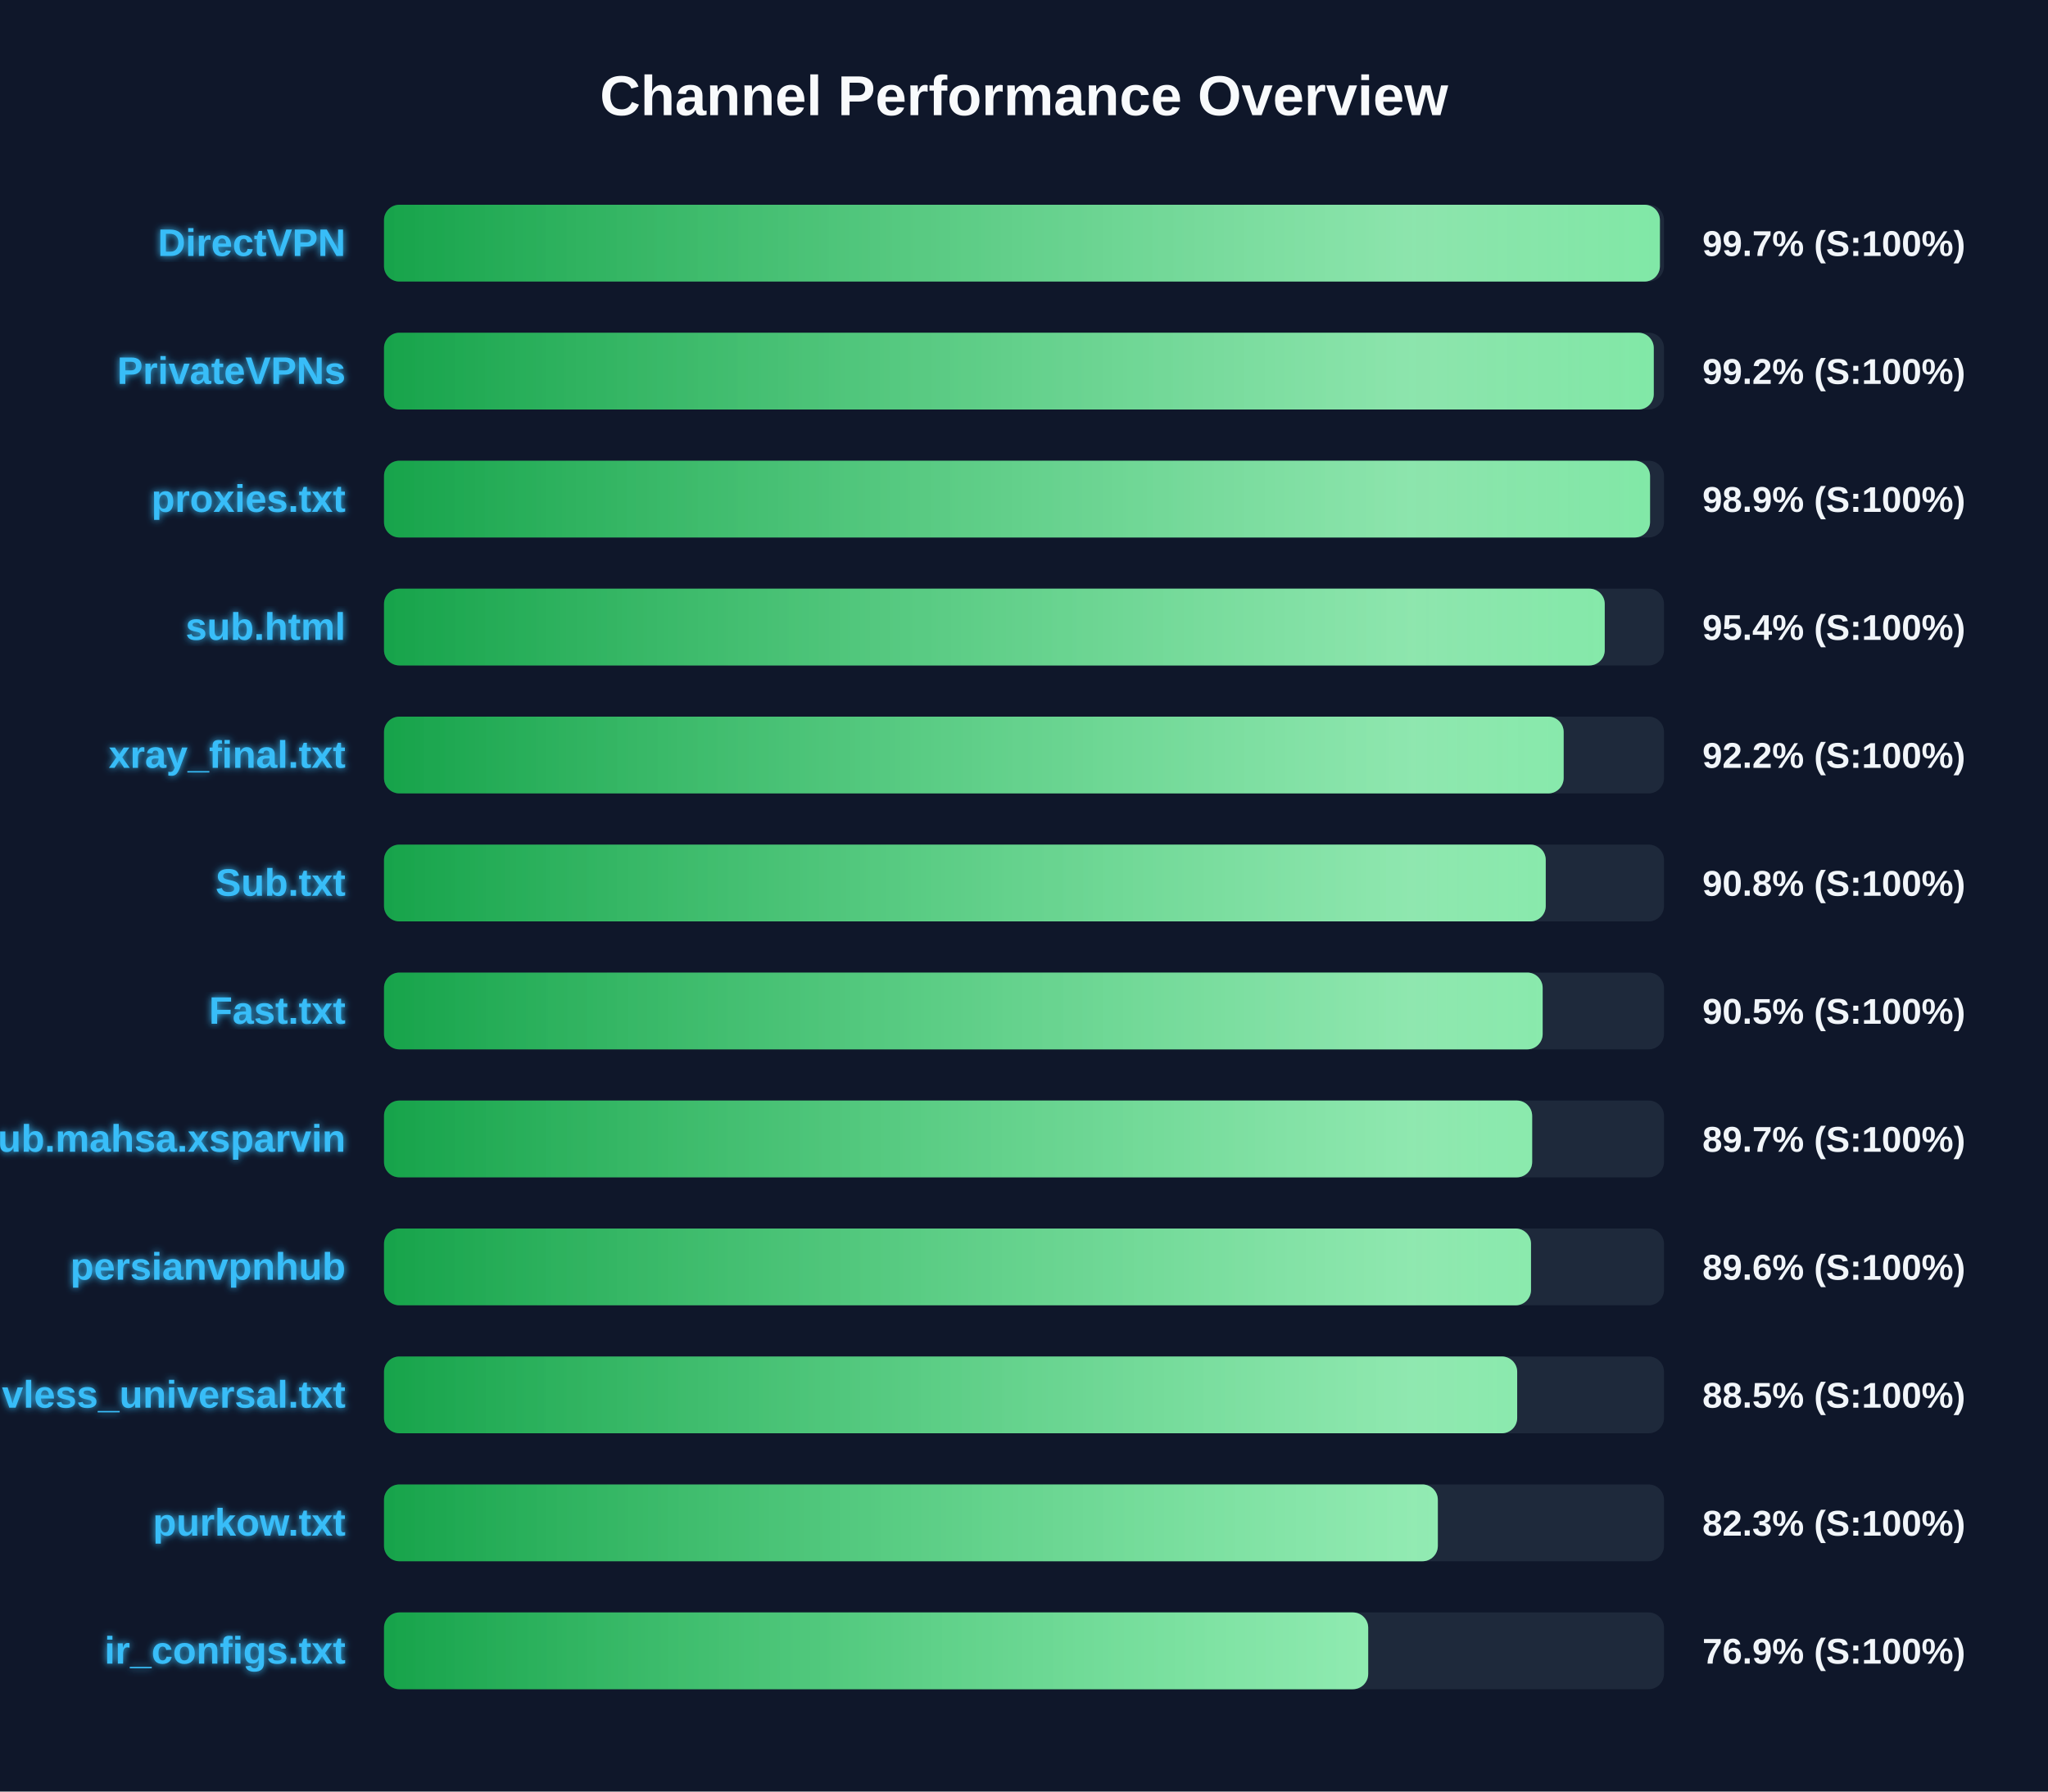
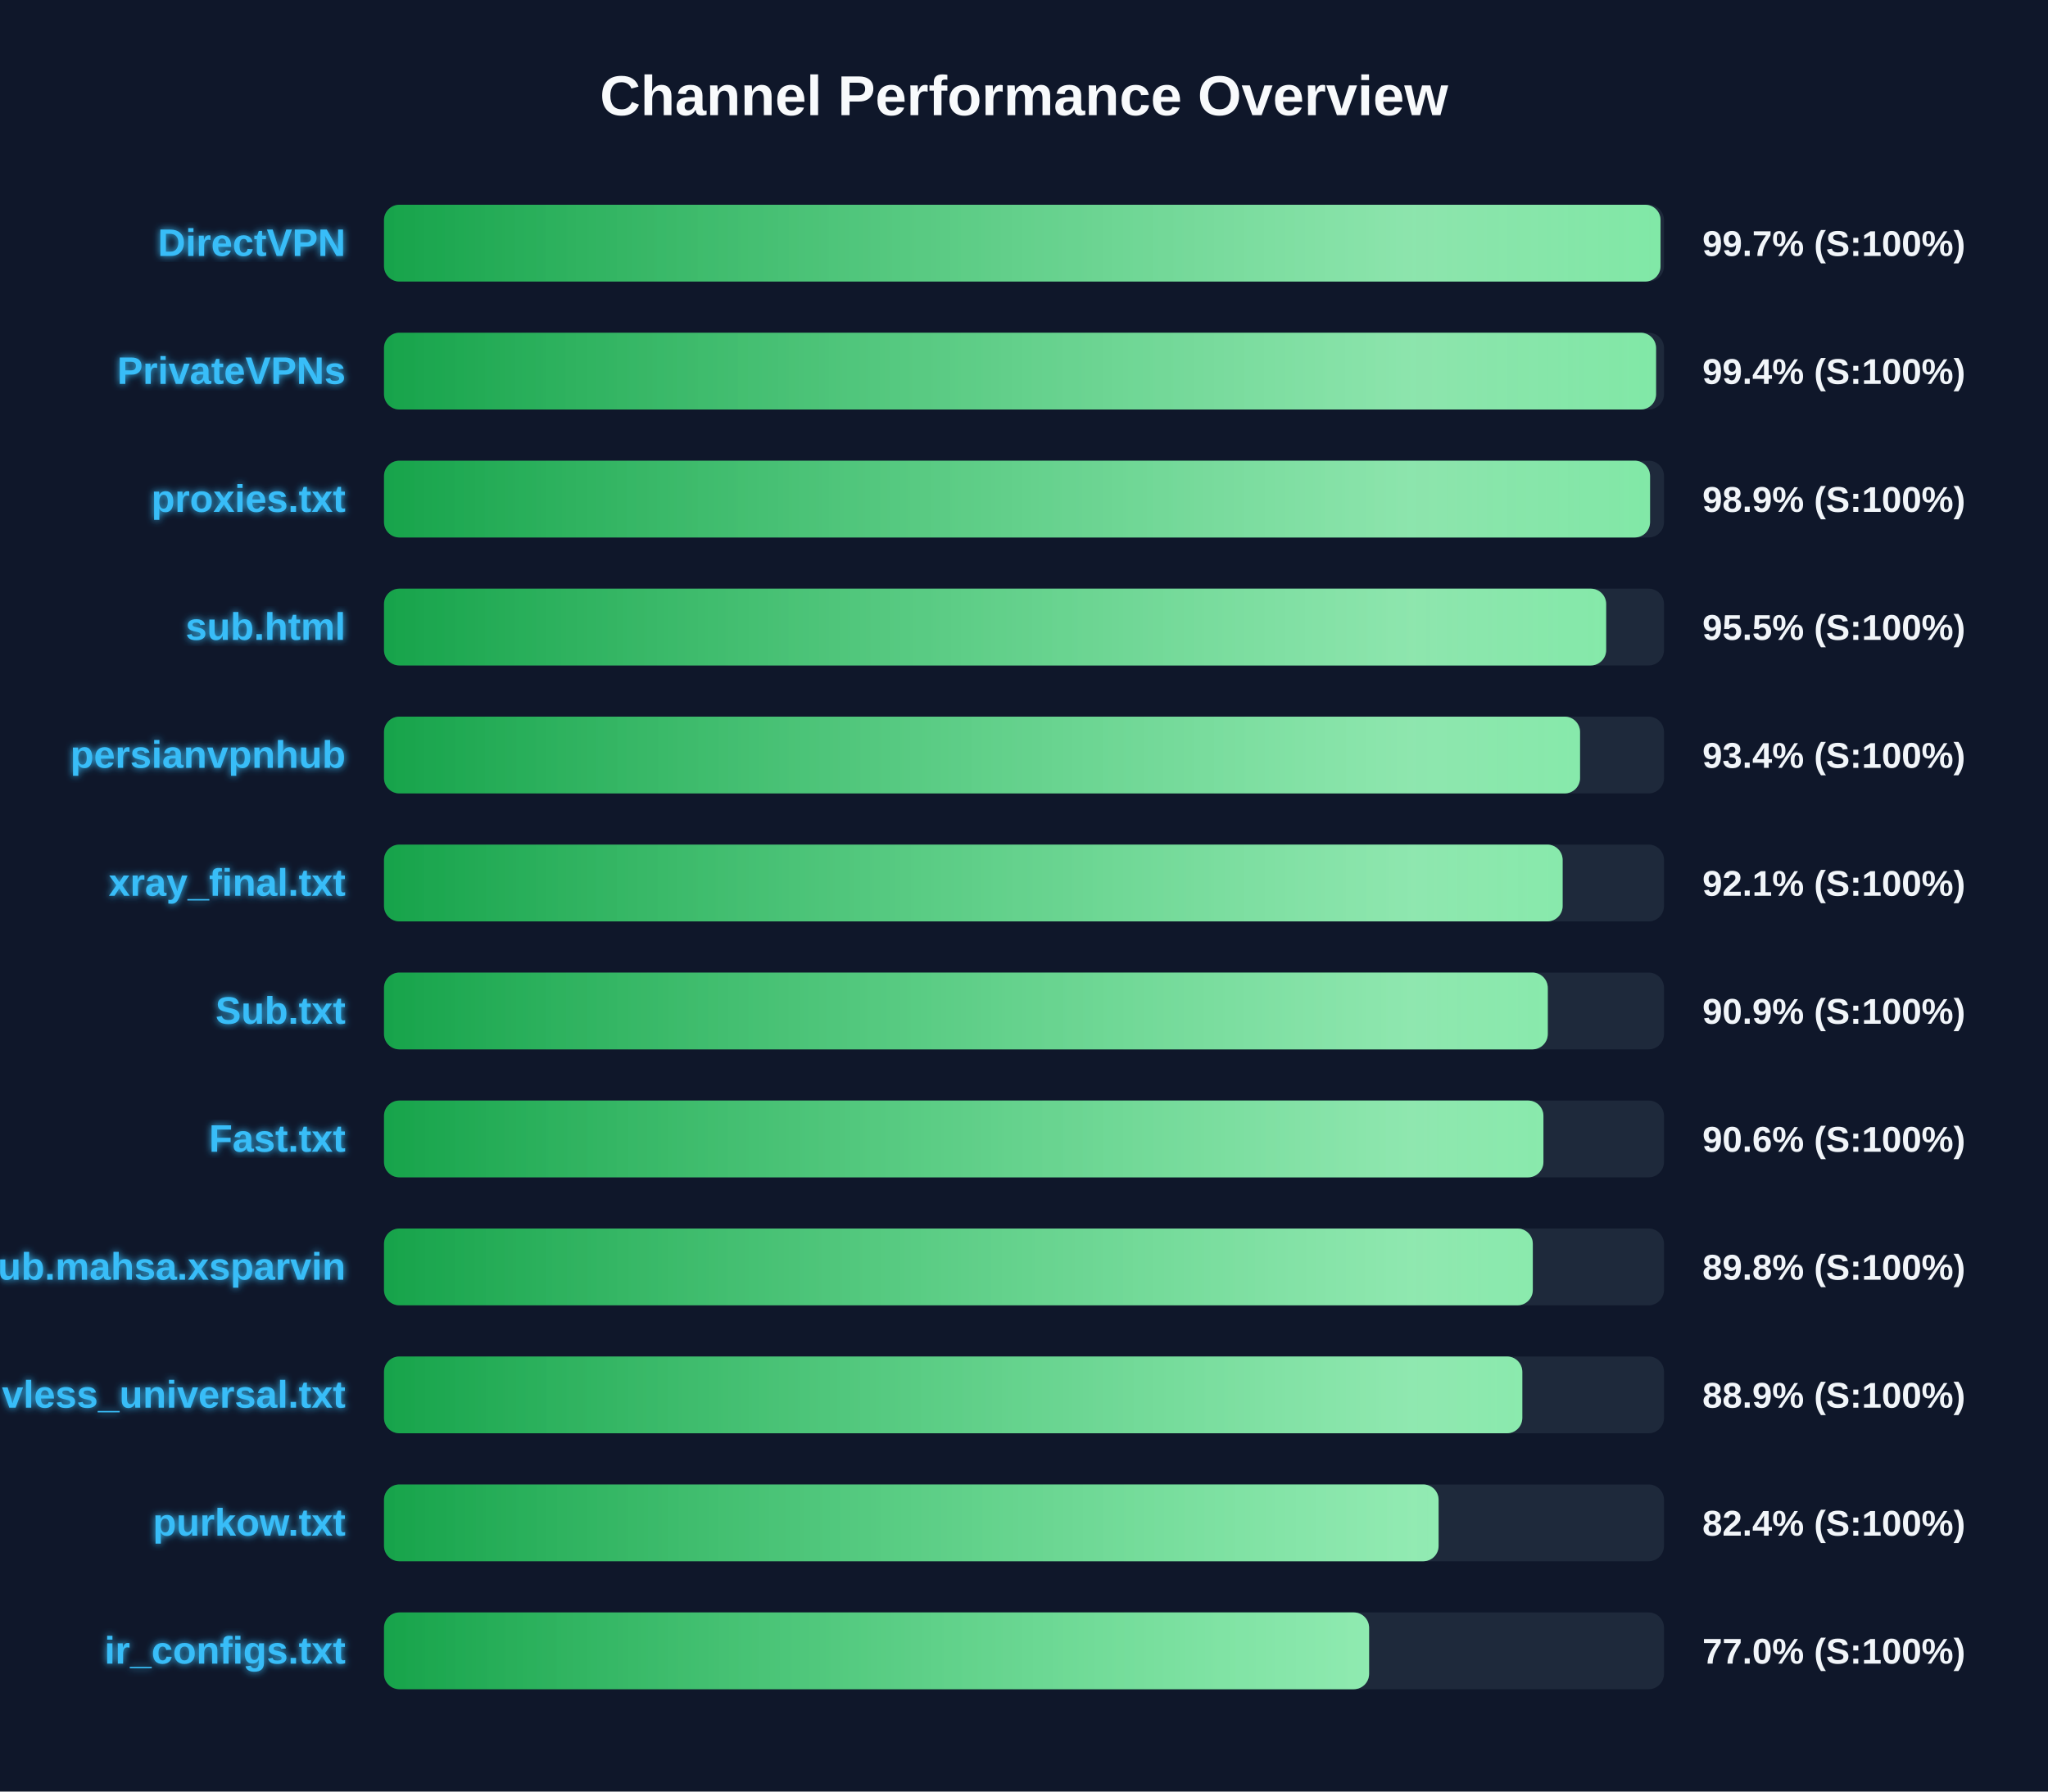
<svg xmlns="http://www.w3.org/2000/svg" width="800" height="700" version="1.1">
  <defs>
    <linearGradient id="grad-green" x1="0%" y1="0%" x2="100%" y2="0%">
      <stop offset="0%" stop-color="#16a34a" />
      <stop offset="100%" stop-color="#4ade80" />
    </linearGradient>
    <linearGradient id="grad-yellow" x1="0%" y1="0%" x2="100%" y2="0%">
      <stop offset="0%" stop-color="#ca8a04" />
      <stop offset="100%" stop-color="#fde047" />
    </linearGradient>
    <linearGradient id="grad-red" x1="0%" y1="0%" x2="100%" y2="0%">
      <stop offset="0%" stop-color="#dc2626" />
      <stop offset="100%" stop-color="#f87171" />
    </linearGradient>
    <linearGradient id="shimmer" x1="0%" y1="0%" x2="100%" y2="0%">
      <stop offset="0%" stop-color="rgba(255,255,255,0)" />
      <stop offset="50%" stop-color="rgba(255,255,255,0.4)" />
      <stop offset="100%" stop-color="rgba(255,255,255,0)" />
    </linearGradient>
    <filter id="glow" x="-20%" y="-20%" width="140%" height="140%">
      <feGaussianBlur stdDeviation="1.5" result="blur" />
      <feComposite in="SourceGraphic" in2="blur" operator="over" />
    </filter>
  </defs>
  <style>
        .bg-rect { fill: #0f172a; }
        .title { font: bold 22px 'Segoe UI', Arial, sans-serif; fill: #f8fafc; }
        .row { font: bold 15px 'Segoe UI', Arial, sans-serif; fill: #38bdf8; filter: url(#glow); }
        .score { font: bold 14px 'Segoe UI', Arial, sans-serif; fill: #f1f5f9; }
        @keyframes shimmer-anim {
            0% { transform: translateX(-100%); }
            100% { transform: translateX(200%); }
        }
        .shimmer-rect {
            animation: shimmer-anim 2.5s infinite linear;
        }
    </style>
  <rect width="100%" height="100%" class="bg-rect" />
  <text x="400" y="45" text-anchor="middle" class="title">Channel Performance Overview</text>
  <rect x="150" y="80" width="500" height="30" fill="#1e293b" rx="6" />
  <clipPath id="clip-0">
-     <rect x="150" y="80" width="498.4" height="30" rx="6" />
+     <rect x="150" y="80" width="498.65" height="30" rx="6" />
  </clipPath>
-   <rect x="150" y="80" width="498.4" height="30" fill="url(#grad-green)" rx="6" />
+   <rect x="150" y="80" width="498.65" height="30" fill="url(#grad-green)" rx="6" />
  <g clip-path="url(#clip-0)">
    <rect x="150" y="80" width="100%" height="30" fill="url(#shimmer)" class="shimmer-rect" />
  </g>
  <text x="135" y="100" text-anchor="end" class="row">DirectVPN</text>
  <text x="665" y="100" text-anchor="start" class="score">99.7% (S:100%)</text>
  <rect x="150" y="130" width="500" height="30" fill="#1e293b" rx="6" />
  <clipPath id="clip-1">
-     <rect x="150" y="130" width="496.0" height="30" rx="6" />
+     <rect x="150" y="130" width="496.9" height="30" rx="6" />
  </clipPath>
-   <rect x="150" y="130" width="496.0" height="30" fill="url(#grad-green)" rx="6" />
+   <rect x="150" y="130" width="496.9" height="30" fill="url(#grad-green)" rx="6" />
  <g clip-path="url(#clip-1)">
    <rect x="150" y="130" width="100%" height="30" fill="url(#shimmer)" class="shimmer-rect" />
  </g>
  <text x="135" y="150" text-anchor="end" class="row">PrivateVPNs</text>
-   <text x="665" y="150" text-anchor="start" class="score">99.2% (S:100%)</text>
+   <text x="665" y="150" text-anchor="start" class="score">99.4% (S:100%)</text>
  <rect x="150" y="180" width="500" height="30" fill="#1e293b" rx="6" />
  <clipPath id="clip-2">
    <rect x="150" y="180" width="494.55" height="30" rx="6" />
  </clipPath>
  <rect x="150" y="180" width="494.55" height="30" fill="url(#grad-green)" rx="6" />
  <g clip-path="url(#clip-2)">
    <rect x="150" y="180" width="100%" height="30" fill="url(#shimmer)" class="shimmer-rect" />
  </g>
  <text x="135" y="200" text-anchor="end" class="row">proxies.txt</text>
  <text x="665" y="200" text-anchor="start" class="score">98.9% (S:100%)</text>
  <rect x="150" y="230" width="500" height="30" fill="#1e293b" rx="6" />
  <clipPath id="clip-3">
-     <rect x="150" y="230" width="476.85" height="30" rx="6" />
+     <rect x="150" y="230" width="477.4" height="30" rx="6" />
  </clipPath>
-   <rect x="150" y="230" width="476.85" height="30" fill="url(#grad-green)" rx="6" />
+   <rect x="150" y="230" width="477.4" height="30" fill="url(#grad-green)" rx="6" />
  <g clip-path="url(#clip-3)">
    <rect x="150" y="230" width="100%" height="30" fill="url(#shimmer)" class="shimmer-rect" />
  </g>
  <text x="135" y="250" text-anchor="end" class="row">sub.html</text>
-   <text x="665" y="250" text-anchor="start" class="score">95.4% (S:100%)</text>
+   <text x="665" y="250" text-anchor="start" class="score">95.5% (S:100%)</text>
  <rect x="150" y="280" width="500" height="30" fill="#1e293b" rx="6" />
  <clipPath id="clip-4">
-     <rect x="150" y="280" width="460.8" height="30" rx="6" />
+     <rect x="150" y="280" width="467.2" height="30" rx="6" />
  </clipPath>
-   <rect x="150" y="280" width="460.8" height="30" fill="url(#grad-green)" rx="6" />
+   <rect x="150" y="280" width="467.2" height="30" fill="url(#grad-green)" rx="6" />
  <g clip-path="url(#clip-4)">
    <rect x="150" y="280" width="100%" height="30" fill="url(#shimmer)" class="shimmer-rect" />
  </g>
-   <text x="135" y="300" text-anchor="end" class="row">xray_final.txt</text>
-   <text x="665" y="300" text-anchor="start" class="score">92.2% (S:100%)</text>
+   <text x="135" y="300" text-anchor="end" class="row">persianvpnhub</text>
+   <text x="665" y="300" text-anchor="start" class="score">93.4% (S:100%)</text>
  <rect x="150" y="330" width="500" height="30" fill="#1e293b" rx="6" />
  <clipPath id="clip-5">
-     <rect x="150" y="330" width="453.8" height="30" rx="6" />
+     <rect x="150" y="330" width="460.4" height="30" rx="6" />
  </clipPath>
-   <rect x="150" y="330" width="453.8" height="30" fill="url(#grad-green)" rx="6" />
+   <rect x="150" y="330" width="460.4" height="30" fill="url(#grad-green)" rx="6" />
  <g clip-path="url(#clip-5)">
    <rect x="150" y="330" width="100%" height="30" fill="url(#shimmer)" class="shimmer-rect" />
  </g>
-   <text x="135" y="350" text-anchor="end" class="row">Sub.txt</text>
-   <text x="665" y="350" text-anchor="start" class="score">90.8% (S:100%)</text>
+   <text x="135" y="350" text-anchor="end" class="row">xray_final.txt</text>
+   <text x="665" y="350" text-anchor="start" class="score">92.1% (S:100%)</text>
  <rect x="150" y="380" width="500" height="30" fill="#1e293b" rx="6" />
  <clipPath id="clip-6">
-     <rect x="150" y="380" width="452.6" height="30" rx="6" />
+     <rect x="150" y="380" width="454.6" height="30" rx="6" />
  </clipPath>
-   <rect x="150" y="380" width="452.6" height="30" fill="url(#grad-green)" rx="6" />
+   <rect x="150" y="380" width="454.6" height="30" fill="url(#grad-green)" rx="6" />
  <g clip-path="url(#clip-6)">
    <rect x="150" y="380" width="100%" height="30" fill="url(#shimmer)" class="shimmer-rect" />
  </g>
-   <text x="135" y="400" text-anchor="end" class="row">Fast.txt</text>
-   <text x="665" y="400" text-anchor="start" class="score">90.5% (S:100%)</text>
+   <text x="135" y="400" text-anchor="end" class="row">Sub.txt</text>
+   <text x="665" y="400" text-anchor="start" class="score">90.9% (S:100%)</text>
  <rect x="150" y="430" width="500" height="30" fill="#1e293b" rx="6" />
  <clipPath id="clip-7">
-     <rect x="150" y="430" width="448.5" height="30" rx="6" />
+     <rect x="150" y="430" width="452.9" height="30" rx="6" />
  </clipPath>
-   <rect x="150" y="430" width="448.5" height="30" fill="url(#grad-green)" rx="6" />
+   <rect x="150" y="430" width="452.9" height="30" fill="url(#grad-green)" rx="6" />
  <g clip-path="url(#clip-7)">
    <rect x="150" y="430" width="100%" height="30" fill="url(#shimmer)" class="shimmer-rect" />
  </g>
-   <text x="135" y="450" text-anchor="end" class="row">Sub.mahsa.xsparvin</text>
-   <text x="665" y="450" text-anchor="start" class="score">89.7% (S:100%)</text>
+   <text x="135" y="450" text-anchor="end" class="row">Fast.txt</text>
+   <text x="665" y="450" text-anchor="start" class="score">90.6% (S:100%)</text>
  <rect x="150" y="480" width="500" height="30" fill="#1e293b" rx="6" />
  <clipPath id="clip-8">
-     <rect x="150" y="480" width="448.05" height="30" rx="6" />
+     <rect x="150" y="480" width="448.75" height="30" rx="6" />
  </clipPath>
-   <rect x="150" y="480" width="448.05" height="30" fill="url(#grad-green)" rx="6" />
+   <rect x="150" y="480" width="448.75" height="30" fill="url(#grad-green)" rx="6" />
  <g clip-path="url(#clip-8)">
    <rect x="150" y="480" width="100%" height="30" fill="url(#shimmer)" class="shimmer-rect" />
  </g>
-   <text x="135" y="500" text-anchor="end" class="row">persianvpnhub</text>
-   <text x="665" y="500" text-anchor="start" class="score">89.6% (S:100%)</text>
+   <text x="135" y="500" text-anchor="end" class="row">Sub.mahsa.xsparvin</text>
+   <text x="665" y="500" text-anchor="start" class="score">89.8% (S:100%)</text>
  <rect x="150" y="530" width="500" height="30" fill="#1e293b" rx="6" />
  <clipPath id="clip-9">
-     <rect x="150" y="530" width="442.65" height="30" rx="6" />
+     <rect x="150" y="530" width="444.65" height="30" rx="6" />
  </clipPath>
-   <rect x="150" y="530" width="442.65" height="30" fill="url(#grad-green)" rx="6" />
+   <rect x="150" y="530" width="444.65" height="30" fill="url(#grad-green)" rx="6" />
  <g clip-path="url(#clip-9)">
    <rect x="150" y="530" width="100%" height="30" fill="url(#shimmer)" class="shimmer-rect" />
  </g>
  <text x="135" y="550" text-anchor="end" class="row">vless_universal.txt</text>
-   <text x="665" y="550" text-anchor="start" class="score">88.5% (S:100%)</text>
+   <text x="665" y="550" text-anchor="start" class="score">88.9% (S:100%)</text>
  <rect x="150" y="580" width="500" height="30" fill="#1e293b" rx="6" />
  <clipPath id="clip-10">
-     <rect x="150" y="580" width="411.65" height="30" rx="6" />
+     <rect x="150" y="580" width="411.95" height="30" rx="6" />
  </clipPath>
-   <rect x="150" y="580" width="411.65" height="30" fill="url(#grad-green)" rx="6" />
+   <rect x="150" y="580" width="411.95" height="30" fill="url(#grad-green)" rx="6" />
  <g clip-path="url(#clip-10)">
    <rect x="150" y="580" width="100%" height="30" fill="url(#shimmer)" class="shimmer-rect" />
  </g>
  <text x="135" y="600" text-anchor="end" class="row">purkow.txt</text>
-   <text x="665" y="600" text-anchor="start" class="score">82.3% (S:100%)</text>
+   <text x="665" y="600" text-anchor="start" class="score">82.4% (S:100%)</text>
  <rect x="150" y="630" width="500" height="30" fill="#1e293b" rx="6" />
  <clipPath id="clip-11">
-     <rect x="150" y="630" width="384.45" height="30" rx="6" />
+     <rect x="150" y="630" width="384.8" height="30" rx="6" />
  </clipPath>
-   <rect x="150" y="630" width="384.45" height="30" fill="url(#grad-green)" rx="6" />
+   <rect x="150" y="630" width="384.8" height="30" fill="url(#grad-green)" rx="6" />
  <g clip-path="url(#clip-11)">
    <rect x="150" y="630" width="100%" height="30" fill="url(#shimmer)" class="shimmer-rect" />
  </g>
  <text x="135" y="650" text-anchor="end" class="row">ir_configs.txt</text>
-   <text x="665" y="650" text-anchor="start" class="score">76.9% (S:100%)</text>
+   <text x="665" y="650" text-anchor="start" class="score">77.0% (S:100%)</text>
</svg>
